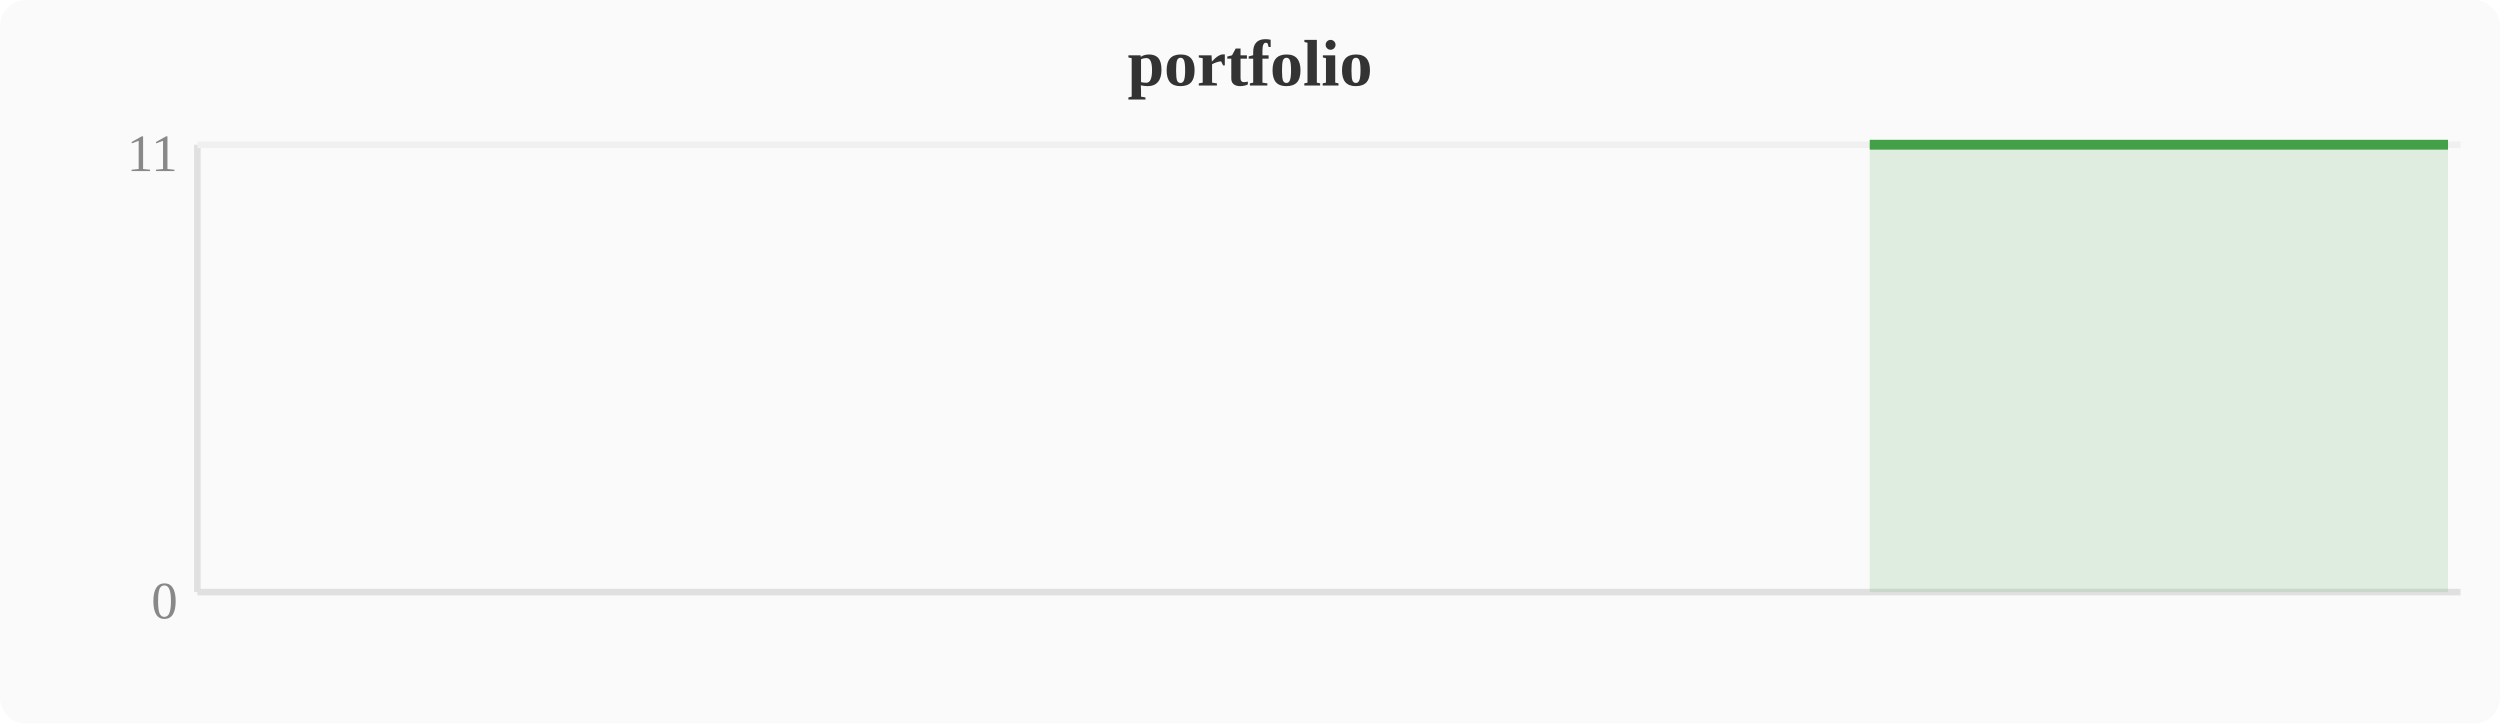
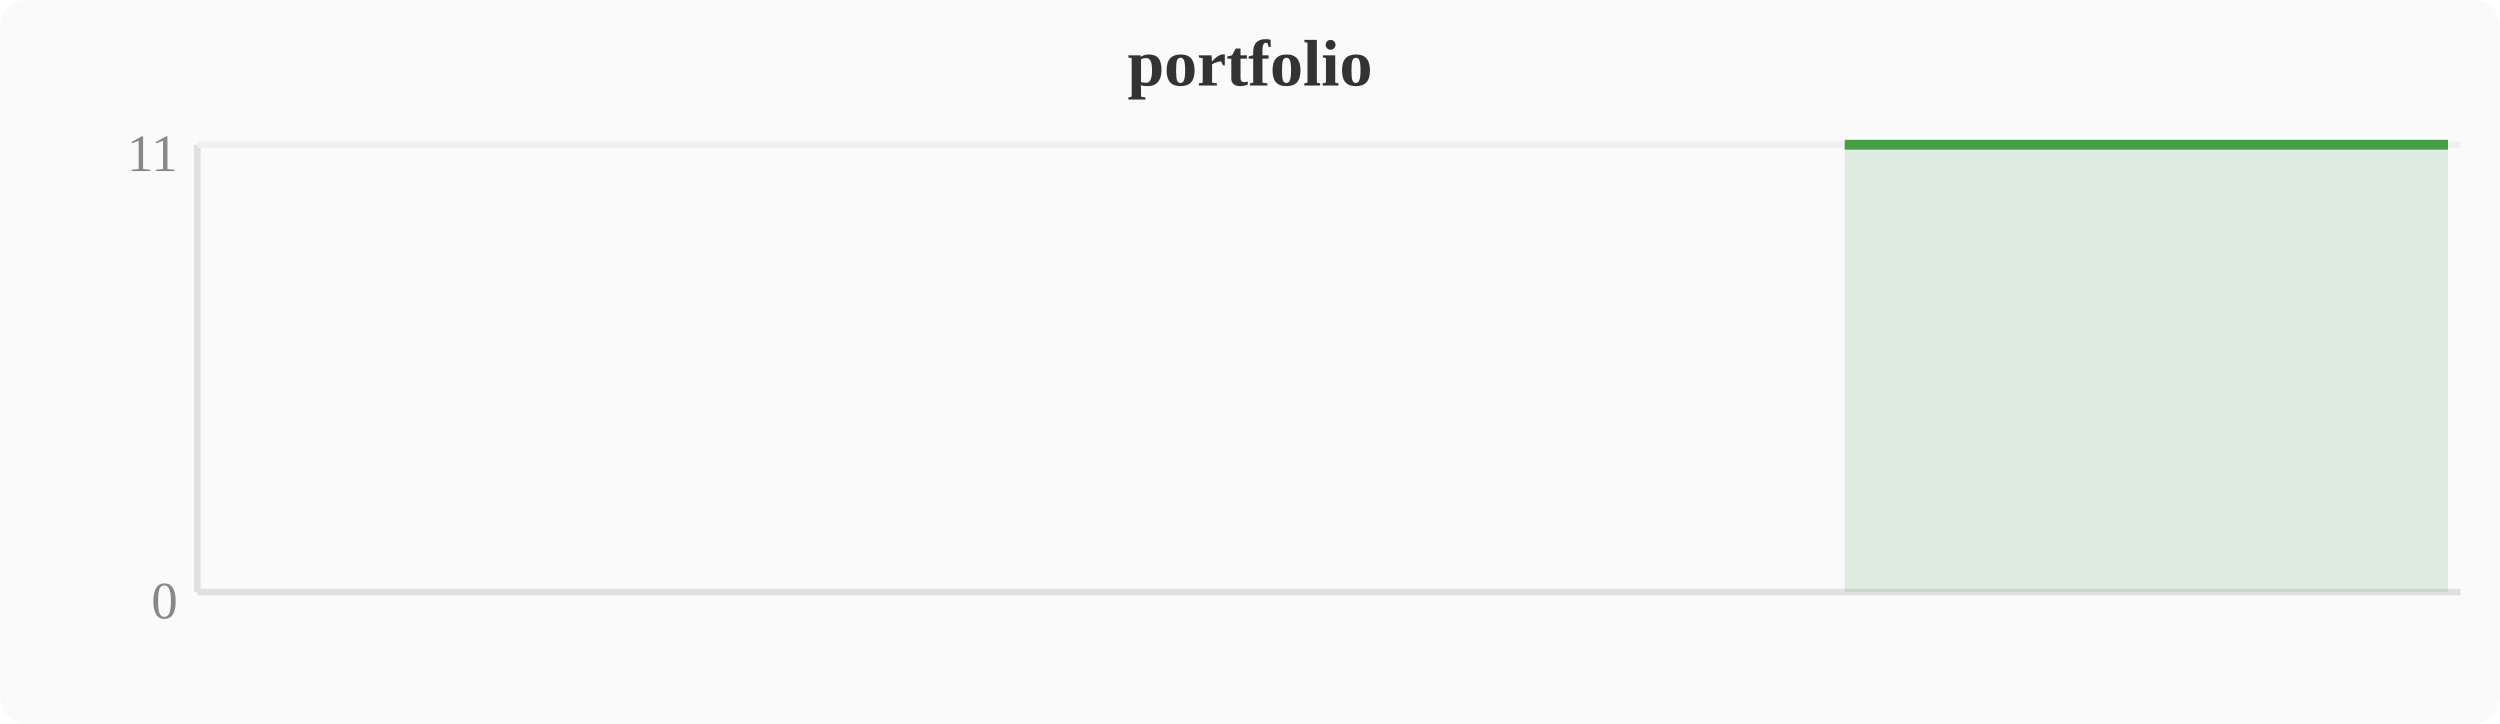
<svg xmlns="http://www.w3.org/2000/svg" width="380" height="110" viewBox="0 0 380 110">
  <rect width="380" height="110" fill="#fafafa" rx="4" />
  <text x="190" y="13" text-anchor="middle" font-size="10" font-weight="bold" fill="#333">portfolio</text>
  <line x1="30" y1="22" x2="30" y2="90" stroke="#e0e0e0" stroke-width="1" />
  <line x1="30" y1="90" x2="374" y2="90" stroke="#e0e0e0" stroke-width="1" />
  <line x1="30" y1="22" x2="374" y2="22" stroke="#f0f0f0" stroke-width="1" />
  <text x="27" y="94" text-anchor="end" font-size="8" fill="#888">0</text>
  <text x="27" y="26" text-anchor="end" font-size="8" fill="#888">11</text>
-   <polygon points="284.2,22.0 288.0,22.0 291.8,22.0 295.6,22.0 299.5,22.0 303.3,22.0 307.1,22.0 310.9,22.0 314.8,22.0 318.6,22.0 322.4,22.0 326.2,22.0 330.0,22.0 333.9,22.0 337.7,22.0 341.5,22.0 345.3,22.0 349.2,22.0 353.0,22.0 356.8,22.0 360.6,22.0 364.4,22.0 368.3,22.0 372.1,22.0 372.1,90 284.2,90" fill="#43a047" opacity="0.15" />
-   <polyline points="284.2,22.0 288.0,22.0 291.8,22.0 295.6,22.0 299.5,22.0 303.3,22.0 307.1,22.0 310.9,22.0 314.8,22.0 318.6,22.0 322.4,22.0 326.2,22.0 330.0,22.0 333.9,22.0 337.7,22.0 341.5,22.0 345.3,22.0 349.2,22.0 353.0,22.0 356.8,22.0 360.6,22.0 364.4,22.0 368.3,22.0 372.1,22.0" fill="none" stroke="#43a047" stroke-width="1.5" stroke-linejoin="round" />
+   <polygon points="280.4,22.0 284.2,22.0 288.0,22.0 291.8,22.0 295.6,22.0 299.5,22.0 303.3,22.0 307.1,22.0 310.9,22.0 314.8,22.0 318.6,22.0 322.4,22.0 326.2,22.0 330.0,22.0 333.9,22.0 337.7,22.0 341.5,22.0 345.3,22.0 349.2,22.0 353.0,22.0 356.8,22.0 360.6,22.0 364.4,22.0 368.3,22.0 372.1,22.0 372.1,90 280.4,90" fill="#43a047" opacity="0.15" />
+   <polyline points="280.4,22.0 284.2,22.0 288.0,22.0 291.8,22.0 295.6,22.0 299.5,22.0 303.3,22.0 307.1,22.0 310.9,22.0 314.8,22.0 318.6,22.0 322.4,22.0 326.2,22.0 330.0,22.0 333.9,22.0 337.7,22.0 341.5,22.0 345.3,22.0 349.2,22.0 353.0,22.0 356.8,22.0 360.6,22.0 364.4,22.0 368.3,22.0 372.1,22.0" fill="none" stroke="#43a047" stroke-width="1.5" stroke-linejoin="round" />
</svg>
